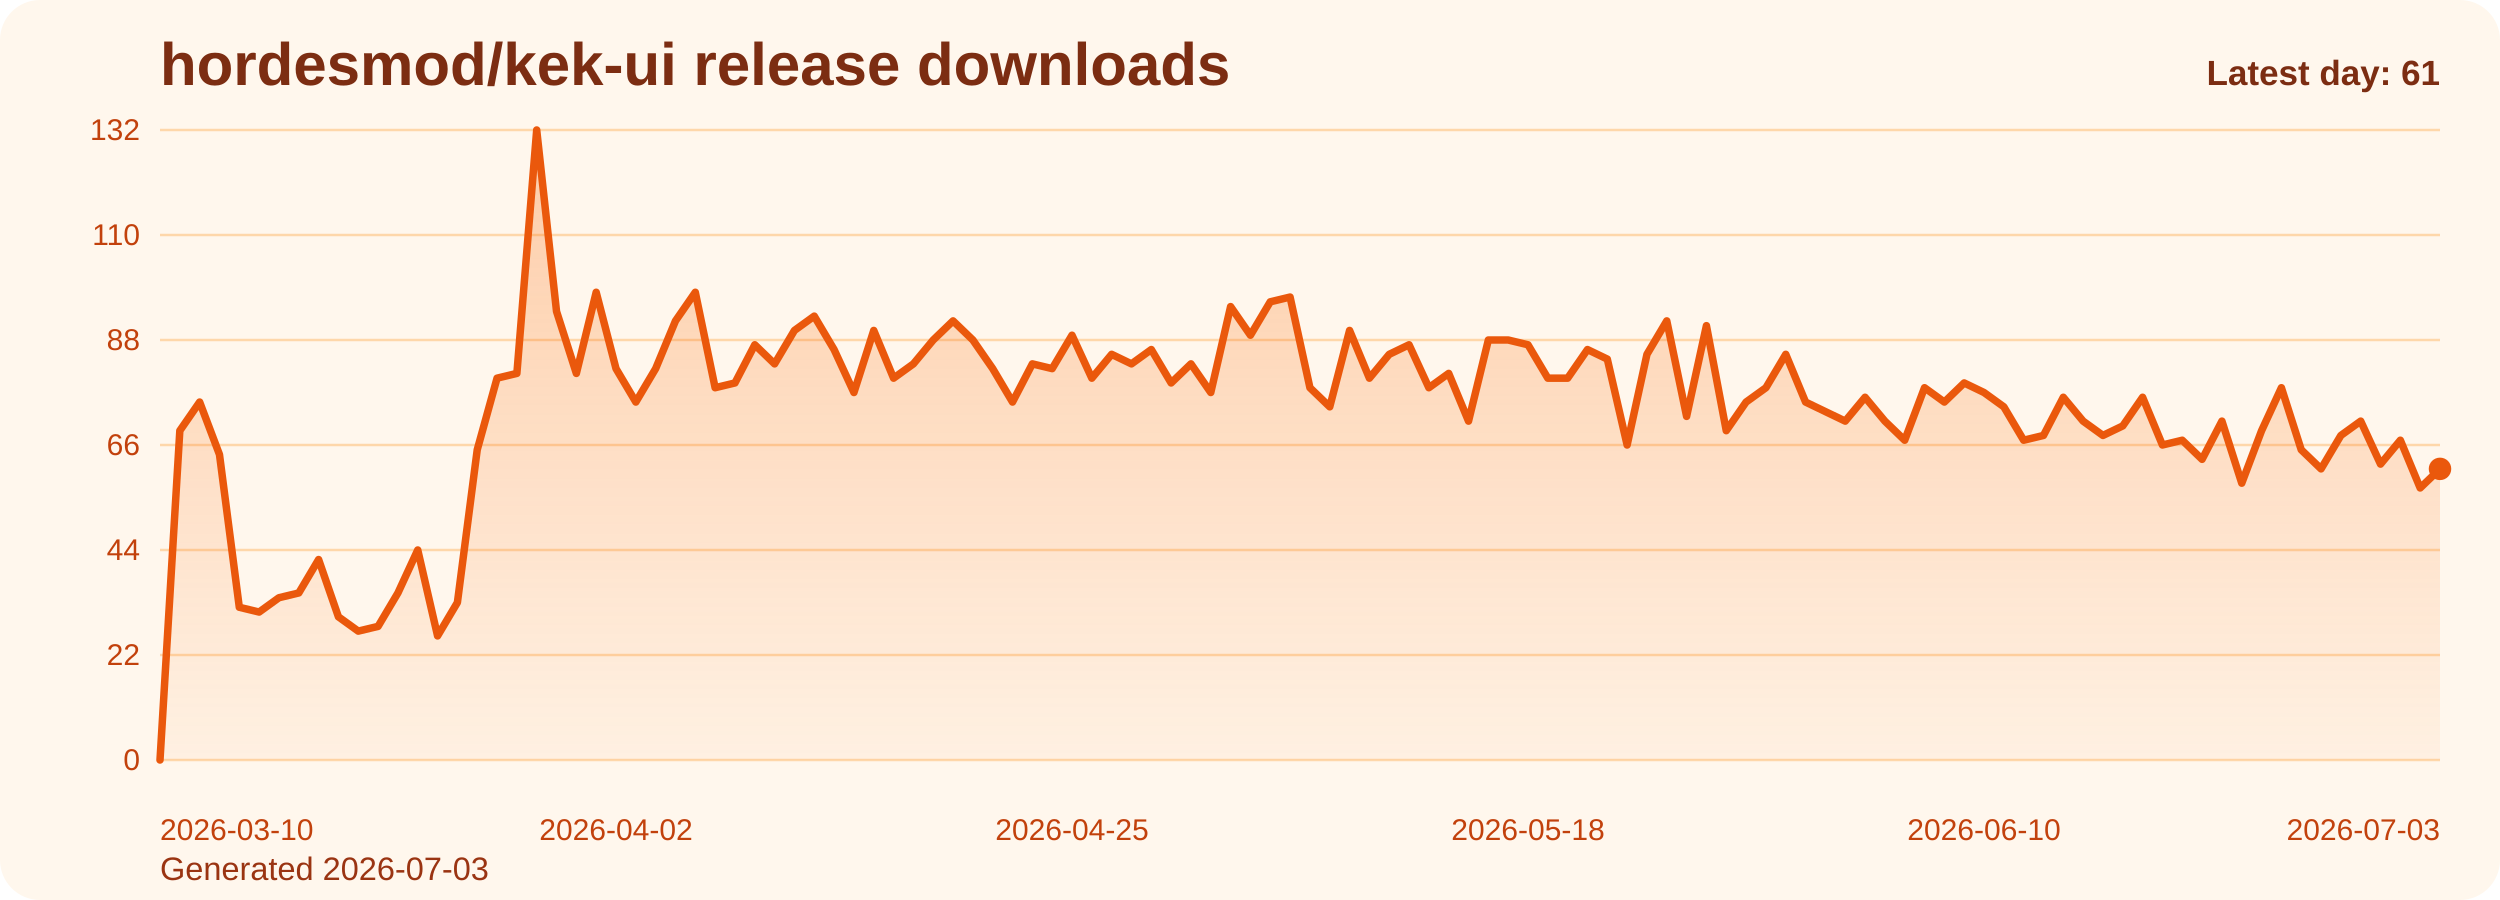
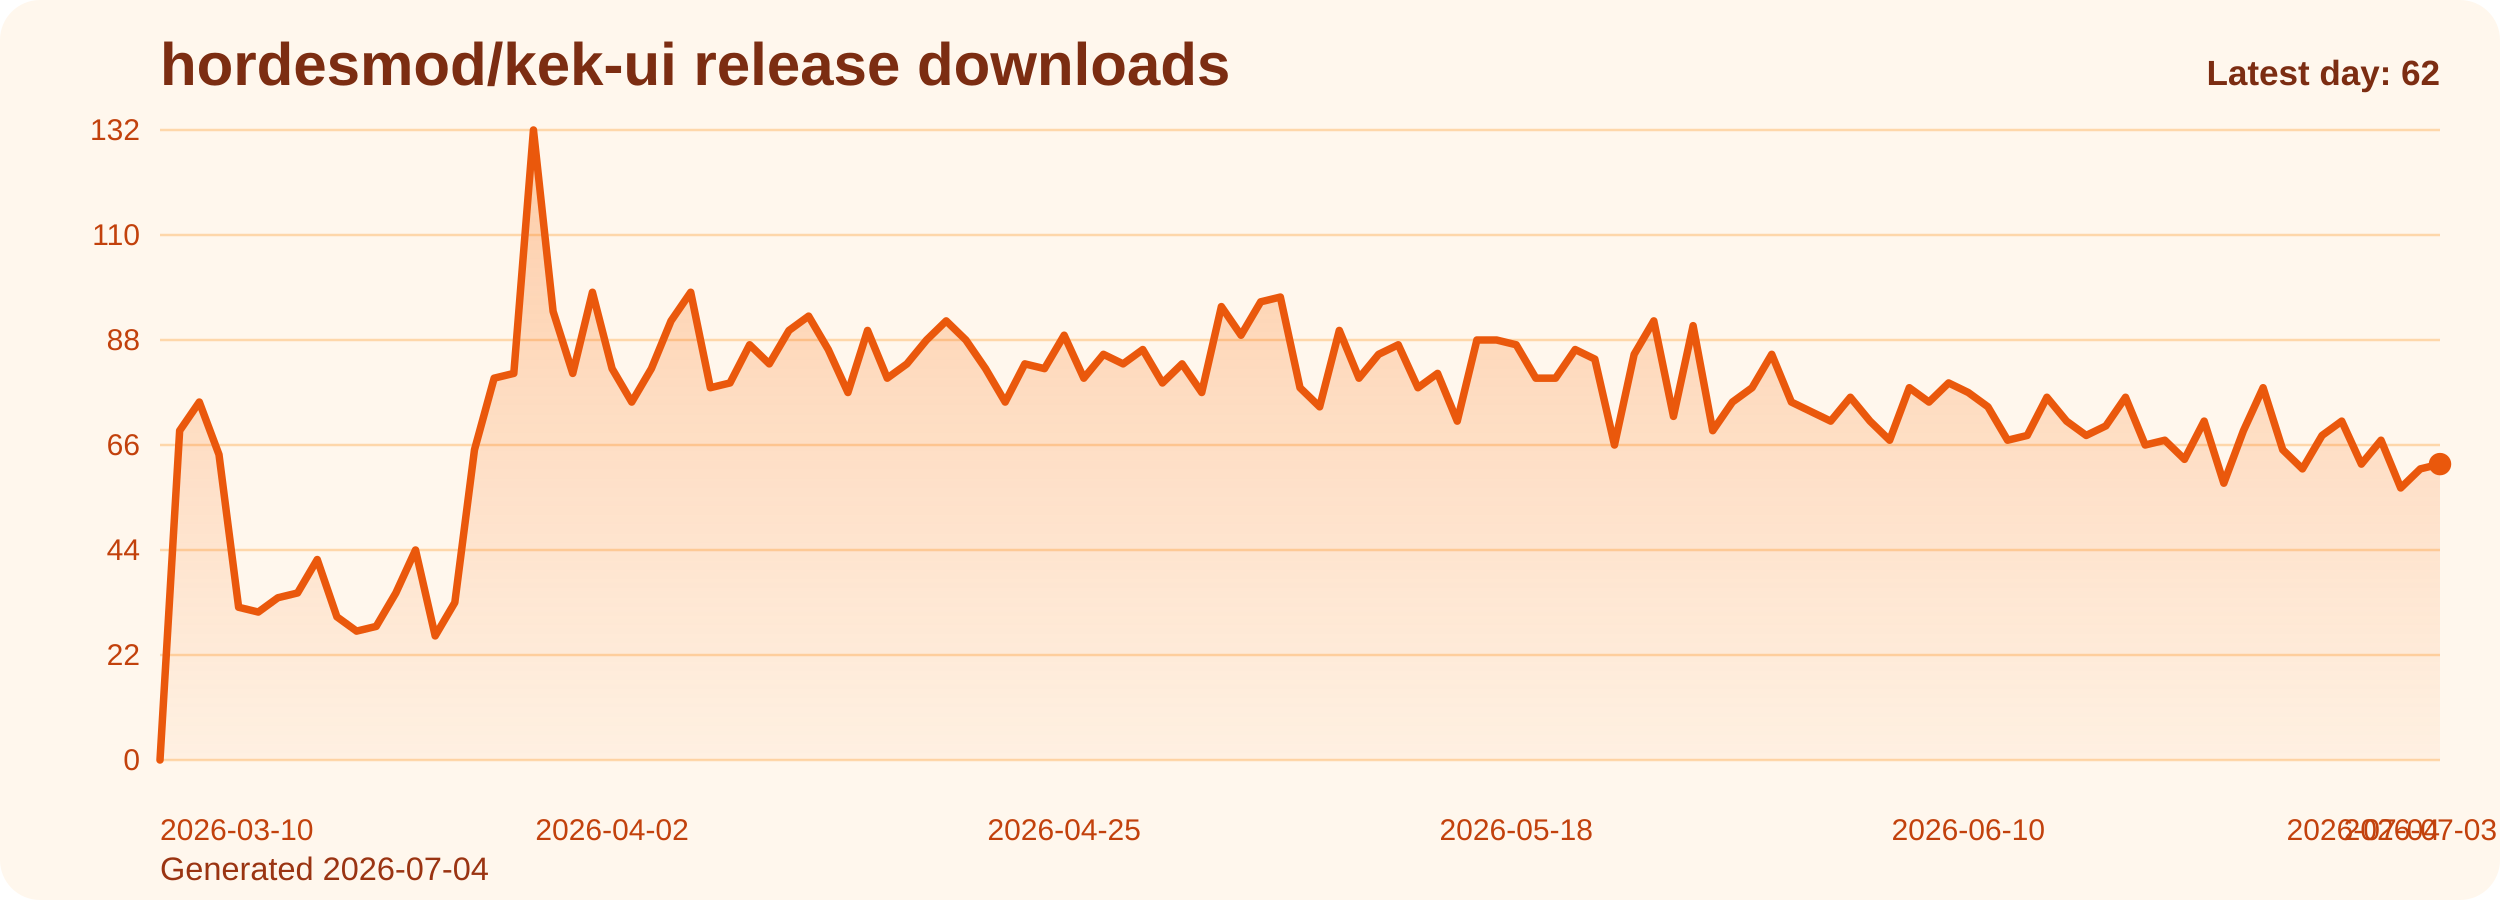
<svg xmlns="http://www.w3.org/2000/svg" viewBox="0 0 1000 360" role="img" aria-label="hordesmod/kek-ui release downloads chart">
  <defs>
    <linearGradient id="fill-daily-orange" x1="0" y1="0" x2="0" y2="1">
      <stop offset="0%" stop-color="#f97316" stop-opacity="0.32" />
      <stop offset="100%" stop-color="#f97316" stop-opacity="0.05" />
    </linearGradient>
    <style>
      .bg { fill: #fff7ed; }
      .title { font: 700 24px Arial, sans-serif; fill: #7c2d12; }
      .sub { font: 400 13px Arial, sans-serif; fill: #9a3412; }
      .grid { stroke: #fed7aa; stroke-width: 1; }
      .axis { font: 400 12px Arial, sans-serif; fill: #c2410c; }
      .line { fill: none; stroke: #ea580c; stroke-width: 3; stroke-linecap: round; stroke-linejoin: round; }
      .dot { fill: #ea580c; }
      .value { font: 600 11px Arial, sans-serif; fill: #9a3412; }
      .latest { font: 700 14px Arial, sans-serif; fill: #7c2d12; }
    </style>
  </defs>
  <rect class="bg" x="0" y="0" width="1000" height="360" rx="16" />
  <text class="title" x="64" y="34">hordesmod/kek-ui release downloads</text>
-   <text class="sub" x="64" y="352">Generated 2026-07-03</text>
+   <text class="sub" x="64" y="352">Generated 2026-07-04</text>
  <line x1="64" y1="52.00" x2="976" y2="52.00" class="grid" />
  <text x="56" y="56.00" text-anchor="end" class="axis">132</text>
  <line x1="64" y1="94.00" x2="976" y2="94.00" class="grid" />
  <text x="56" y="98.00" text-anchor="end" class="axis">110</text>
  <line x1="64" y1="136.00" x2="976" y2="136.00" class="grid" />
  <text x="56" y="140.00" text-anchor="end" class="axis">88</text>
  <line x1="64" y1="178.00" x2="976" y2="178.00" class="grid" />
  <text x="56" y="182.00" text-anchor="end" class="axis">66</text>
  <line x1="64" y1="220.00" x2="976" y2="220.00" class="grid" />
  <text x="56" y="224.00" text-anchor="end" class="axis">44</text>
  <line x1="64" y1="262.00" x2="976" y2="262.00" class="grid" />
  <text x="56" y="266.00" text-anchor="end" class="axis">22</text>
  <line x1="64" y1="304.00" x2="976" y2="304.00" class="grid" />
  <text x="56" y="308.00" text-anchor="end" class="axis">0</text>
-   <path d="M 64.00 304 L 64.00 304.00 L 71.93 172.27 L 79.86 160.82 L 87.79 181.82 L 95.72 242.91 L 103.65 244.82 L 111.58 239.09 L 119.51 237.18 L 127.44 223.82 L 135.37 246.73 L 143.30 252.45 L 151.23 250.55 L 159.17 237.18 L 167.10 220.00 L 175.03 254.36 L 182.96 241.00 L 190.89 179.91 L 198.82 151.27 L 206.75 149.36 L 214.68 52.00 L 222.61 124.55 L 230.54 149.36 L 238.47 116.91 L 246.40 147.45 L 254.33 160.82 L 262.26 147.45 L 270.19 128.36 L 278.12 116.91 L 286.05 155.09 L 293.98 153.18 L 301.91 137.91 L 309.84 145.55 L 317.77 132.18 L 325.70 126.45 L 333.63 139.82 L 341.57 157.00 L 349.50 132.18 L 357.43 151.27 L 365.36 145.55 L 373.29 136.00 L 381.22 128.36 L 389.15 136.00 L 397.08 147.45 L 405.01 160.82 L 412.94 145.55 L 420.87 147.45 L 428.80 134.09 L 436.73 151.27 L 444.66 141.73 L 452.59 145.55 L 460.52 139.82 L 468.45 153.18 L 476.38 145.55 L 484.31 157.00 L 492.24 122.64 L 500.17 134.09 L 508.10 120.73 L 516.03 118.82 L 523.97 155.09 L 531.90 162.73 L 539.83 132.18 L 547.76 151.27 L 555.69 141.73 L 563.62 137.91 L 571.55 155.09 L 579.48 149.36 L 587.41 168.45 L 595.34 136.00 L 603.27 136.00 L 611.20 137.91 L 619.13 151.27 L 627.06 151.27 L 634.99 139.82 L 642.92 143.64 L 650.85 178.00 L 658.78 141.73 L 666.71 128.36 L 674.64 166.55 L 682.57 130.27 L 690.50 172.27 L 698.43 160.82 L 706.37 155.09 L 714.30 141.73 L 722.23 160.82 L 730.16 164.64 L 738.09 168.45 L 746.02 158.91 L 753.95 168.45 L 761.88 176.09 L 769.81 155.09 L 777.74 160.82 L 785.67 153.18 L 793.60 157.00 L 801.53 162.73 L 809.46 176.09 L 817.39 174.18 L 825.32 158.91 L 833.25 168.45 L 841.18 174.18 L 849.11 170.36 L 857.04 158.91 L 864.97 178.00 L 872.90 176.09 L 880.83 183.73 L 888.77 168.45 L 896.70 193.27 L 904.63 172.27 L 912.56 155.09 L 920.49 179.91 L 928.42 187.55 L 936.35 174.18 L 944.28 168.45 L 952.21 185.64 L 960.14 176.09 L 968.07 195.18 L 976.00 187.55 L 976.00 304 Z" fill="url(#fill-daily-orange)" />
-   <polyline class="line" points="64.00,304.00 71.93,172.27 79.86,160.82 87.79,181.82 95.72,242.91 103.65,244.82 111.58,239.09 119.51,237.18 127.44,223.82 135.37,246.73 143.30,252.45 151.23,250.55 159.17,237.18 167.10,220.00 175.03,254.36 182.96,241.00 190.89,179.91 198.82,151.27 206.75,149.36 214.68,52.00 222.61,124.55 230.54,149.36 238.47,116.91 246.40,147.45 254.33,160.82 262.26,147.45 270.19,128.36 278.12,116.91 286.05,155.09 293.98,153.18 301.91,137.91 309.84,145.55 317.77,132.18 325.70,126.45 333.63,139.82 341.57,157.00 349.50,132.18 357.43,151.27 365.36,145.55 373.29,136.00 381.22,128.36 389.15,136.00 397.08,147.45 405.01,160.82 412.94,145.55 420.87,147.45 428.80,134.09 436.73,151.27 444.66,141.73 452.59,145.55 460.52,139.82 468.45,153.18 476.38,145.55 484.31,157.00 492.24,122.64 500.17,134.09 508.10,120.73 516.03,118.82 523.97,155.09 531.90,162.73 539.83,132.18 547.76,151.27 555.69,141.73 563.62,137.91 571.55,155.09 579.48,149.36 587.41,168.45 595.34,136.00 603.27,136.00 611.20,137.91 619.13,151.27 627.06,151.27 634.99,139.82 642.92,143.64 650.85,178.00 658.78,141.73 666.71,128.36 674.64,166.55 682.57,130.27 690.50,172.27 698.43,160.82 706.37,155.09 714.30,141.73 722.23,160.82 730.16,164.64 738.09,168.45 746.02,158.91 753.95,168.45 761.88,176.09 769.81,155.09 777.74,160.82 785.67,153.18 793.60,157.00 801.53,162.73 809.46,176.09 817.39,174.18 825.32,158.91 833.25,168.45 841.18,174.18 849.11,170.36 857.04,158.91 864.97,178.00 872.90,176.09 880.83,183.73 888.77,168.45 896.70,193.27 904.63,172.27 912.56,155.09 920.49,179.91 928.42,187.55 936.35,174.18 944.28,168.45 952.21,185.64 960.14,176.09 968.07,195.18 976.00,187.55" />
-   <circle class="dot" cx="976.00" cy="187.55" r="4.5" />
+   <path d="M 64.00 304 L 64.00 304.00 L 71.86 172.27 L 79.72 160.82 L 87.59 181.82 L 95.45 242.91 L 103.31 244.82 L 111.17 239.09 L 119.03 237.18 L 126.90 223.82 L 134.76 246.73 L 142.62 252.45 L 150.48 250.55 L 158.34 237.18 L 166.21 220.00 L 174.07 254.36 L 181.93 241.00 L 189.79 179.91 L 197.66 151.27 L 205.52 149.36 L 213.38 52.00 L 221.24 124.55 L 229.10 149.36 L 236.97 116.91 L 244.83 147.45 L 252.69 160.82 L 260.55 147.45 L 268.41 128.36 L 276.28 116.91 L 284.14 155.09 L 292.00 153.18 L 299.86 137.91 L 307.72 145.55 L 315.59 132.18 L 323.45 126.45 L 331.31 139.82 L 339.17 157.00 L 347.03 132.18 L 354.90 151.27 L 362.76 145.55 L 370.62 136.00 L 378.48 128.36 L 386.34 136.00 L 394.21 147.45 L 402.07 160.82 L 409.93 145.55 L 417.79 147.45 L 425.66 134.09 L 433.52 151.27 L 441.38 141.73 L 449.24 145.55 L 457.10 139.82 L 464.97 153.18 L 472.83 145.55 L 480.69 157.00 L 488.55 122.64 L 496.41 134.09 L 504.28 120.73 L 512.14 118.82 L 520.00 155.09 L 527.86 162.73 L 535.72 132.18 L 543.59 151.27 L 551.45 141.73 L 559.31 137.91 L 567.17 155.09 L 575.03 149.36 L 582.90 168.45 L 590.76 136.00 L 598.62 136.00 L 606.48 137.91 L 614.34 151.27 L 622.21 151.27 L 630.07 139.82 L 637.93 143.64 L 645.79 178.00 L 653.66 141.73 L 661.52 128.36 L 669.38 166.55 L 677.24 130.27 L 685.10 172.27 L 692.97 160.82 L 700.83 155.09 L 708.69 141.73 L 716.55 160.82 L 724.41 164.64 L 732.28 168.45 L 740.14 158.91 L 748.00 168.45 L 755.86 176.09 L 763.72 155.09 L 771.59 160.82 L 779.45 153.18 L 787.31 157.00 L 795.17 162.73 L 803.03 176.09 L 810.90 174.18 L 818.76 158.91 L 826.62 168.45 L 834.48 174.18 L 842.34 170.36 L 850.21 158.91 L 858.07 178.00 L 865.93 176.09 L 873.79 183.73 L 881.66 168.45 L 889.52 193.27 L 897.38 172.27 L 905.24 155.09 L 913.10 179.91 L 920.97 187.55 L 928.83 174.18 L 936.69 168.45 L 944.55 185.64 L 952.41 176.09 L 960.28 195.18 L 968.14 187.55 L 976.00 185.64 L 976.00 304 Z" fill="url(#fill-daily-orange)" />
+   <polyline class="line" points="64.00,304.00 71.86,172.27 79.72,160.82 87.59,181.82 95.45,242.91 103.31,244.82 111.17,239.09 119.03,237.18 126.90,223.82 134.76,246.73 142.62,252.45 150.48,250.55 158.34,237.18 166.21,220.00 174.07,254.36 181.93,241.00 189.79,179.91 197.66,151.27 205.52,149.36 213.38,52.00 221.24,124.55 229.10,149.36 236.97,116.91 244.83,147.45 252.69,160.82 260.55,147.45 268.41,128.36 276.28,116.91 284.14,155.09 292.00,153.18 299.86,137.91 307.72,145.55 315.59,132.18 323.45,126.45 331.31,139.82 339.17,157.00 347.03,132.18 354.90,151.27 362.76,145.55 370.62,136.00 378.48,128.36 386.34,136.00 394.21,147.45 402.07,160.82 409.93,145.55 417.79,147.45 425.66,134.09 433.52,151.27 441.38,141.73 449.24,145.55 457.10,139.82 464.97,153.18 472.83,145.55 480.69,157.00 488.55,122.64 496.41,134.09 504.28,120.73 512.14,118.82 520.00,155.09 527.86,162.73 535.72,132.18 543.59,151.27 551.45,141.73 559.31,137.91 567.17,155.09 575.03,149.36 582.90,168.45 590.76,136.00 598.62,136.00 606.48,137.91 614.34,151.27 622.21,151.27 630.07,139.82 637.93,143.64 645.79,178.00 653.66,141.73 661.52,128.36 669.38,166.55 677.24,130.27 685.10,172.27 692.97,160.82 700.83,155.09 708.69,141.73 716.55,160.82 724.41,164.64 732.28,168.45 740.14,158.91 748.00,168.45 755.86,176.09 763.72,155.09 771.59,160.82 779.45,153.18 787.31,157.00 795.17,162.73 803.03,176.09 810.90,174.18 818.76,158.91 826.62,168.45 834.48,174.18 842.34,170.36 850.21,158.91 858.07,178.00 865.93,176.09 873.79,183.73 881.66,168.45 889.52,193.27 897.38,172.27 905.24,155.09 913.10,179.91 920.97,187.55 928.83,174.18 936.69,168.45 944.55,185.64 952.41,176.09 960.28,195.18 968.14,187.55 976.00,185.64" />
+   <circle class="dot" cx="976.00" cy="185.64" r="4.5" />
  <text class="axis" x="64.00" y="336" text-anchor="start">2026-03-10</text>
-   <text class="axis" x="246.40" y="336" text-anchor="middle">2026-04-02</text>
-   <text class="axis" x="428.80" y="336" text-anchor="middle">2026-04-25</text>
-   <text class="axis" x="611.20" y="336" text-anchor="middle">2026-05-18</text>
-   <text class="axis" x="793.60" y="336" text-anchor="middle">2026-06-10</text>
-   <text class="axis" x="976.00" y="336" text-anchor="end">2026-07-03</text>
-   <text class="latest" x="976" y="34" text-anchor="end">Latest day: 61</text>
+   <text class="axis" x="244.83" y="336" text-anchor="middle">2026-04-02</text>
+   <text class="axis" x="425.66" y="336" text-anchor="middle">2026-04-25</text>
+   <text class="axis" x="606.48" y="336" text-anchor="middle">2026-05-18</text>
+   <text class="axis" x="787.31" y="336" text-anchor="middle">2026-06-10</text>
+   <text class="axis" x="968.14" y="336" text-anchor="middle">2026-07-03</text>
+   <text class="axis" x="976.00" y="336" text-anchor="end">2026-07-04</text>
+   <text class="latest" x="976" y="34" text-anchor="end">Latest day: 62</text>
</svg>
